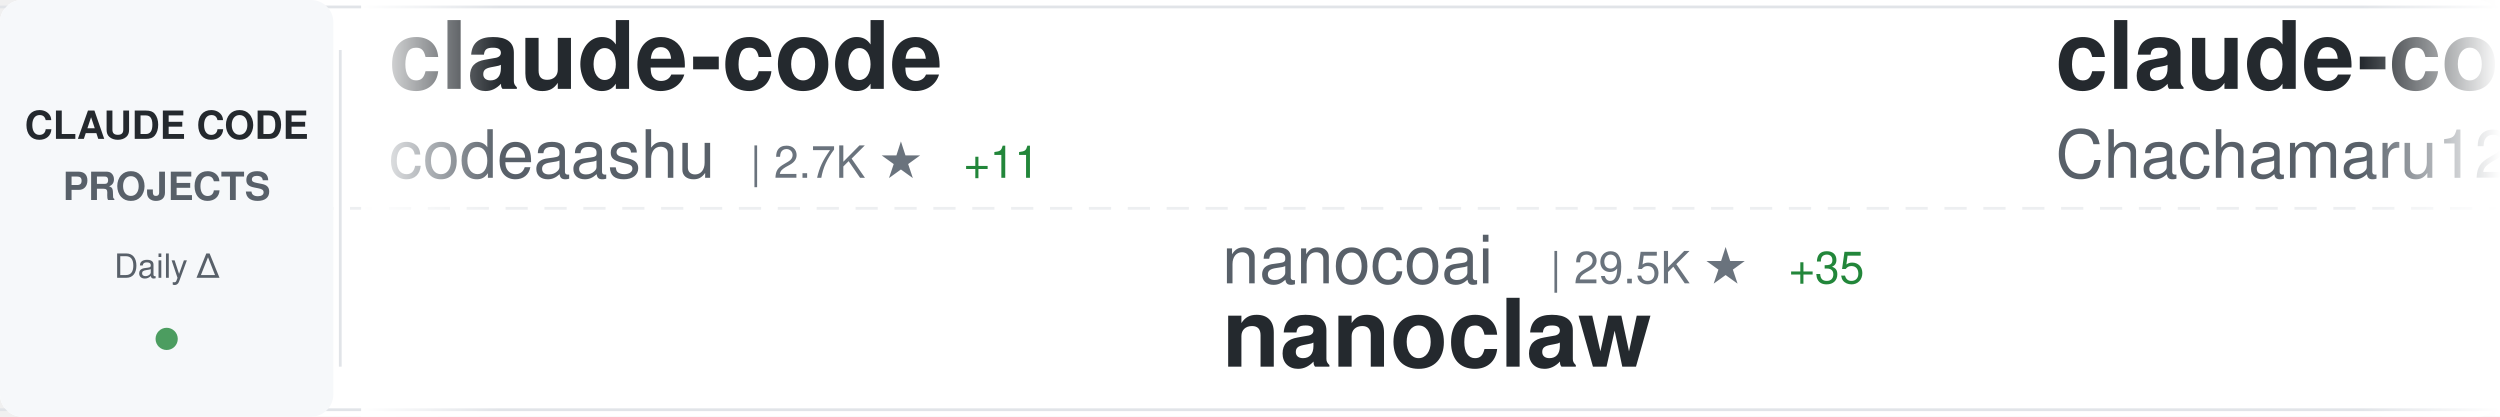
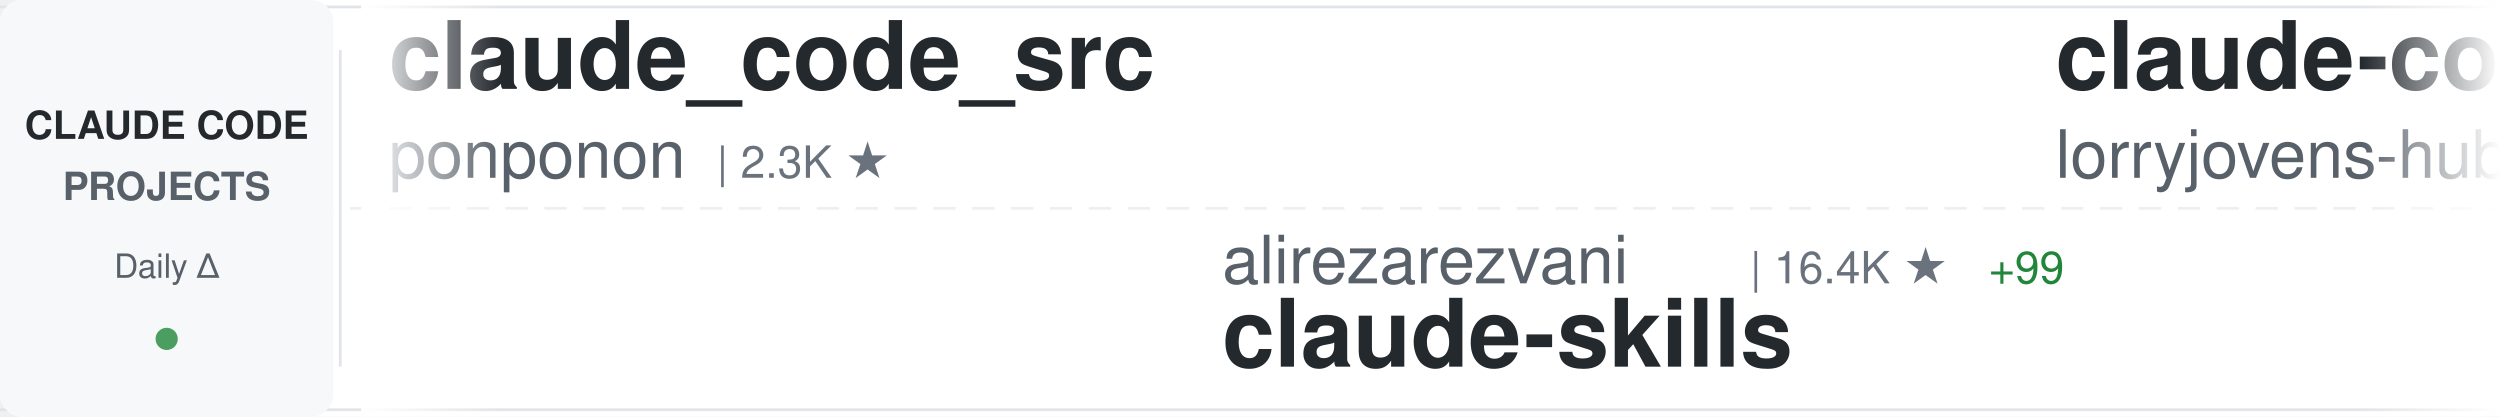
<svg xmlns="http://www.w3.org/2000/svg" width="900" height="150">
  <defs>
    <linearGradient id="awesomeLeftFade" x1="0%" y1="0%" x2="100%" y2="0%">
      <stop offset="0%" style="stop-color:#ffffff;stop-opacity:1" />
      <stop offset="100%" style="stop-color:#ffffff;stop-opacity:0" />
    </linearGradient>
    <linearGradient id="awesomeRightFade" x1="0%" y1="0%" x2="100%" y2="0%">
      <stop offset="0%" style="stop-color:#ffffff;stop-opacity:0" />
      <stop offset="100%" style="stop-color:#ffffff;stop-opacity:1" />
    </linearGradient>
  </defs>
  <rect width="900" height="150" fill="#ffffff" rx="8" />
  <rect x="0" y="2" width="900" height="1" fill="#e1e4e8" />
  <rect x="0" y="147" width="900" height="1" fill="#e1e4e8" />
  <line x1="0" y1="75" x2="900" y2="75" stroke="#e1e4e8" stroke-width="1" stroke-dasharray="8 6" opacity="0.6" />
  <rect x="0" y="0" width="120" height="150" fill="#f6f8fa" rx="8" />
  <text x="60" y="50" font-family="-apple-system, BlinkMacSystemFont, 'Segoe UI', Helvetica, Arial, sans-serif" font-size="14" font-weight="600" fill="#24292e" text-anchor="middle">CLAUDE CODE</text>
  <text x="60" y="72" font-family="-apple-system, BlinkMacSystemFont, 'Segoe UI', Helvetica, Arial, sans-serif" font-size="14" font-weight="600" fill="#586069" text-anchor="middle">PROJECTS</text>
  <text x="60" y="100" font-family="-apple-system, BlinkMacSystemFont, 'Segoe UI', Helvetica, Arial, sans-serif" font-size="12" font-weight="500" fill="#586069" text-anchor="middle">Daily Δ</text>
  <circle cx="60" cy="122" r="4" fill="#22863a" opacity="0.8" />
  <rect x="122" y="18" width="1" height="114" fill="#e1e4e8" />
  <clipPath id="awesomeTickerClip">
    <rect x="130" y="0" width="770" height="150" />
  </clipPath>
  <g clip-path="url(#awesomeTickerClip)">
    <g id="awesomeTickerItems">
      <animateTransform attributeName="transform" attributeType="XML" type="translate" from="0 0" to="-3000 0" dur="54s" repeatCount="indefinite" />
      <g transform="translate(0, 0)">
-         <text x="140" y="32" font-family="-apple-system, BlinkMacSystemFont, 'Segoe UI', Helvetica, Arial, sans-serif" font-size="34" font-weight="600" fill="#24292e">claude-code</text>
-         <text x="140" y="64" font-family="-apple-system, BlinkMacSystemFont, 'Segoe UI', Helvetica, Arial, sans-serif" font-size="24" font-weight="400" fill="#586069">codeaashu</text>
-         <text x="270" y="64" font-family="-apple-system, BlinkMacSystemFont, 'Segoe UI', Helvetica, Arial, sans-serif" font-size="16" font-weight="500" fill="#6a737d">| 2.7K ★</text>
-         <text x="347" y="64" font-family="-apple-system, BlinkMacSystemFont, 'Segoe UI', Helvetica, Arial, sans-serif" font-size="16" font-weight="500" fill="#22863a"> +11</text>
+         <text x="140" y="32" font-family="-apple-system, BlinkMacSystemFont, 'Segoe UI', Helvetica, Arial, sans-serif" font-size="34" font-weight="600" fill="#24292e">claude_code_src</text>
+         <text x="140" y="64" font-family="-apple-system, BlinkMacSystemFont, 'Segoe UI', Helvetica, Arial, sans-serif" font-size="24" font-weight="400" fill="#586069">ponponon</text>
+         <text x="258" y="64" font-family="-apple-system, BlinkMacSystemFont, 'Segoe UI', Helvetica, Arial, sans-serif" font-size="16" font-weight="500" fill="#6a737d">| 2.3K ★</text>
      </g>
      <g transform="translate(300, 0)">
-         <text x="140" y="102" font-family="-apple-system, BlinkMacSystemFont, 'Segoe UI', Helvetica, Arial, sans-serif" font-size="24" font-weight="400" fill="#586069">nanocoai</text>
-         <text x="258" y="102" font-family="-apple-system, BlinkMacSystemFont, 'Segoe UI', Helvetica, Arial, sans-serif" font-size="16" font-weight="500" fill="#6a737d">| 29.5K ★</text>
-         <text x="344" y="102" font-family="-apple-system, BlinkMacSystemFont, 'Segoe UI', Helvetica, Arial, sans-serif" font-size="16" font-weight="500" fill="#22863a"> +35</text>
-         <text x="140" y="132" font-family="-apple-system, BlinkMacSystemFont, 'Segoe UI', Helvetica, Arial, sans-serif" font-size="34" font-weight="600" fill="#24292e">nanoclaw</text>
+         <text x="140" y="102" font-family="-apple-system, BlinkMacSystemFont, 'Segoe UI', Helvetica, Arial, sans-serif" font-size="24" font-weight="400" fill="#586069">alirezarezvani</text>
+         <text x="330" y="102" font-family="-apple-system, BlinkMacSystemFont, 'Segoe UI', Helvetica, Arial, sans-serif" font-size="16" font-weight="500" fill="#6a737d">| 16.4K ★</text>
+         <text x="416" y="102" font-family="-apple-system, BlinkMacSystemFont, 'Segoe UI', Helvetica, Arial, sans-serif" font-size="16" font-weight="500" fill="#22863a"> +99</text>
+         <text x="140" y="132" font-family="-apple-system, BlinkMacSystemFont, 'Segoe UI', Helvetica, Arial, sans-serif" font-size="34" font-weight="600" fill="#24292e">claude-skills</text>
      </g>
      <g transform="translate(600, 0)">
-         <text x="140" y="32" font-family="-apple-system, BlinkMacSystemFont, 'Segoe UI', Helvetica, Arial, sans-serif" font-size="34" font-weight="600" fill="#24292e">claude-code-harness</text>
-         <text x="140" y="64" font-family="-apple-system, BlinkMacSystemFont, 'Segoe UI', Helvetica, Arial, sans-serif" font-size="24" font-weight="400" fill="#586069">Chachamaru127</text>
-         <text x="318" y="64" font-family="-apple-system, BlinkMacSystemFont, 'Segoe UI', Helvetica, Arial, sans-serif" font-size="16" font-weight="500" fill="#6a737d">| 2.0K ★</text>
-         <text x="395" y="64" font-family="-apple-system, BlinkMacSystemFont, 'Segoe UI', Helvetica, Arial, sans-serif" font-size="16" font-weight="500" fill="#22863a"> +317</text>
+         <text x="140" y="32" font-family="-apple-system, BlinkMacSystemFont, 'Segoe UI', Helvetica, Arial, sans-serif" font-size="34" font-weight="600" fill="#24292e">claude-code-rust</text>
+         <text x="140" y="64" font-family="-apple-system, BlinkMacSystemFont, 'Segoe UI', Helvetica, Arial, sans-serif" font-size="24" font-weight="400" fill="#586069">lorryjovens-hub</text>
+         <text x="342" y="64" font-family="-apple-system, BlinkMacSystemFont, 'Segoe UI', Helvetica, Arial, sans-serif" font-size="16" font-weight="500" fill="#6a737d">| 1.6K ★</text>
+         <text x="419" y="64" font-family="-apple-system, BlinkMacSystemFont, 'Segoe UI', Helvetica, Arial, sans-serif" font-size="16" font-weight="500" fill="#22863a"> +3</text>
      </g>
      <g transform="translate(900, 0)">
-         <text x="140" y="102" font-family="-apple-system, BlinkMacSystemFont, 'Segoe UI', Helvetica, Arial, sans-serif" font-size="24" font-weight="400" fill="#586069">tanbiralam</text>
-         <text x="282" y="102" font-family="-apple-system, BlinkMacSystemFont, 'Segoe UI', Helvetica, Arial, sans-serif" font-size="16" font-weight="500" fill="#6a737d">| 1.8K ★</text>
-         <text x="359" y="102" font-family="-apple-system, BlinkMacSystemFont, 'Segoe UI', Helvetica, Arial, sans-serif" font-size="16" font-weight="500" fill="#22863a"> +5</text>
-         <text x="140" y="132" font-family="-apple-system, BlinkMacSystemFont, 'Segoe UI', Helvetica, Arial, sans-serif" font-size="34" font-weight="600" fill="#24292e">claude-code</text>
+         <text x="140" y="102" font-family="-apple-system, BlinkMacSystemFont, 'Segoe UI', Helvetica, Arial, sans-serif" font-size="24" font-weight="400" fill="#586069">disler</text>
+         <text x="234" y="102" font-family="-apple-system, BlinkMacSystemFont, 'Segoe UI', Helvetica, Arial, sans-serif" font-size="16" font-weight="500" fill="#6a737d">| 3.7K ★</text>
+         <text x="311" y="102" font-family="-apple-system, BlinkMacSystemFont, 'Segoe UI', Helvetica, Arial, sans-serif" font-size="16" font-weight="500" fill="#22863a"> +3</text>
+         <text x="140" y="132" font-family="-apple-system, BlinkMacSystemFont, 'Segoe UI', Helvetica, Arial, sans-serif" font-size="34" font-weight="600" fill="#24292e">claude-code-hooks-master...</text>
      </g>
      <g transform="translate(1200, 0)">
-         <text x="140" y="32" font-family="-apple-system, BlinkMacSystemFont, 'Segoe UI', Helvetica, Arial, sans-serif" font-size="34" font-weight="600" fill="#24292e">andrej-karpathy-skills</text>
-         <text x="140" y="64" font-family="-apple-system, BlinkMacSystemFont, 'Segoe UI', Helvetica, Arial, sans-serif" font-size="24" font-weight="400" fill="#586069">multica-ai</text>
-         <text x="282" y="64" font-family="-apple-system, BlinkMacSystemFont, 'Segoe UI', Helvetica, Arial, sans-serif" font-size="16" font-weight="500" fill="#6a737d">| 159.8K ★</text>
-         <text x="377" y="64" font-family="-apple-system, BlinkMacSystemFont, 'Segoe UI', Helvetica, Arial, sans-serif" font-size="16" font-weight="500" fill="#22863a"> +1.8K</text>
+         <text x="140" y="32" font-family="-apple-system, BlinkMacSystemFont, 'Segoe UI', Helvetica, Arial, sans-serif" font-size="34" font-weight="600" fill="#24292e">Claude-Code-Workflow</text>
+         <text x="140" y="64" font-family="-apple-system, BlinkMacSystemFont, 'Segoe UI', Helvetica, Arial, sans-serif" font-size="24" font-weight="400" fill="#586069">catlog22</text>
+         <text x="258" y="64" font-family="-apple-system, BlinkMacSystemFont, 'Segoe UI', Helvetica, Arial, sans-serif" font-size="16" font-weight="500" fill="#6a737d">| 2.1K ★</text>
+         <text x="335" y="64" font-family="-apple-system, BlinkMacSystemFont, 'Segoe UI', Helvetica, Arial, sans-serif" font-size="16" font-weight="500" fill="#22863a"> +2</text>
      </g>
      <g transform="translate(1500, 0)">
-         <text x="140" y="102" font-family="-apple-system, BlinkMacSystemFont, 'Segoe UI', Helvetica, Arial, sans-serif" font-size="24" font-weight="400" fill="#586069">frankbria</text>
-         <text x="270" y="102" font-family="-apple-system, BlinkMacSystemFont, 'Segoe UI', Helvetica, Arial, sans-serif" font-size="16" font-weight="500" fill="#6a737d">| 9.2K ★</text>
-         <text x="347" y="102" font-family="-apple-system, BlinkMacSystemFont, 'Segoe UI', Helvetica, Arial, sans-serif" font-size="16" font-weight="500" fill="#22863a"> +10</text>
-         <text x="140" y="132" font-family="-apple-system, BlinkMacSystemFont, 'Segoe UI', Helvetica, Arial, sans-serif" font-size="34" font-weight="600" fill="#24292e">ralph-claude-code</text>
+         <text x="140" y="102" font-family="-apple-system, BlinkMacSystemFont, 'Segoe UI', Helvetica, Arial, sans-serif" font-size="24" font-weight="400" fill="#586069">huangserva</text>
+         <text x="282" y="102" font-family="-apple-system, BlinkMacSystemFont, 'Segoe UI', Helvetica, Arial, sans-serif" font-size="16" font-weight="500" fill="#6a737d">| 589 ★</text>
+         <text x="140" y="132" font-family="-apple-system, BlinkMacSystemFont, 'Segoe UI', Helvetica, Arial, sans-serif" font-size="34" font-weight="600" fill="#24292e">claude-code-cli</text>
      </g>
      <g transform="translate(1800, 0)">
-         <text x="140" y="32" font-family="-apple-system, BlinkMacSystemFont, 'Segoe UI', Helvetica, Arial, sans-serif" font-size="34" font-weight="600" fill="#24292e">edmunds-claude-code</text>
-         <text x="140" y="64" font-family="-apple-system, BlinkMacSystemFont, 'Segoe UI', Helvetica, Arial, sans-serif" font-size="24" font-weight="400" fill="#586069">edmund-io</text>
-         <text x="270" y="64" font-family="-apple-system, BlinkMacSystemFont, 'Segoe UI', Helvetica, Arial, sans-serif" font-size="16" font-weight="500" fill="#6a737d">| 1.4K ★</text>
-         <text x="347" y="64" font-family="-apple-system, BlinkMacSystemFont, 'Segoe UI', Helvetica, Arial, sans-serif" font-size="16" font-weight="500" fill="#22863a"> +1</text>
+         <text x="140" y="32" font-family="-apple-system, BlinkMacSystemFont, 'Segoe UI', Helvetica, Arial, sans-serif" font-size="34" font-weight="600" fill="#24292e">claude-code-reverse</text>
+         <text x="140" y="64" font-family="-apple-system, BlinkMacSystemFont, 'Segoe UI', Helvetica, Arial, sans-serif" font-size="24" font-weight="400" fill="#586069">Yuyz0112</text>
+         <text x="258" y="64" font-family="-apple-system, BlinkMacSystemFont, 'Segoe UI', Helvetica, Arial, sans-serif" font-size="16" font-weight="500" fill="#6a737d">| 2.4K ★</text>
      </g>
      <g transform="translate(2100, 0)">
-         <text x="140" y="102" font-family="-apple-system, BlinkMacSystemFont, 'Segoe UI', Helvetica, Arial, sans-serif" font-size="24" font-weight="400" fill="#586069">centminmod</text>
-         <text x="282" y="102" font-family="-apple-system, BlinkMacSystemFont, 'Segoe UI', Helvetica, Arial, sans-serif" font-size="16" font-weight="500" fill="#6a737d">| 2.4K ★</text>
-         <text x="359" y="102" font-family="-apple-system, BlinkMacSystemFont, 'Segoe UI', Helvetica, Arial, sans-serif" font-size="16" font-weight="500" fill="#22863a"> +4</text>
-         <text x="140" y="132" font-family="-apple-system, BlinkMacSystemFont, 'Segoe UI', Helvetica, Arial, sans-serif" font-size="34" font-weight="600" fill="#24292e">my-claude-code-setup</text>
+         <text x="140" y="102" font-family="-apple-system, BlinkMacSystemFont, 'Segoe UI', Helvetica, Arial, sans-serif" font-size="24" font-weight="400" fill="#586069">sugyan</text>
+         <text x="234" y="102" font-family="-apple-system, BlinkMacSystemFont, 'Segoe UI', Helvetica, Arial, sans-serif" font-size="16" font-weight="500" fill="#6a737d">| 1.1K ★</text>
+         <text x="140" y="132" font-family="-apple-system, BlinkMacSystemFont, 'Segoe UI', Helvetica, Arial, sans-serif" font-size="34" font-weight="600" fill="#24292e">claude-code-webui</text>
      </g>
      <g transform="translate(2400, 0)">
        <text x="140" y="32" font-family="-apple-system, BlinkMacSystemFont, 'Segoe UI', Helvetica, Arial, sans-serif" font-size="34" font-weight="600" fill="#24292e">claude-code</text>
-         <text x="140" y="64" font-family="-apple-system, BlinkMacSystemFont, 'Segoe UI', Helvetica, Arial, sans-serif" font-size="24" font-weight="400" fill="#586069">claude-code-best</text>
-         <text x="354" y="64" font-family="-apple-system, BlinkMacSystemFont, 'Segoe UI', Helvetica, Arial, sans-serif" font-size="16" font-weight="500" fill="#6a737d">| 19.1K ★</text>
-         <text x="440" y="64" font-family="-apple-system, BlinkMacSystemFont, 'Segoe UI', Helvetica, Arial, sans-serif" font-size="16" font-weight="500" fill="#22863a"> +63</text>
+         <text x="140" y="64" font-family="-apple-system, BlinkMacSystemFont, 'Segoe UI', Helvetica, Arial, sans-serif" font-size="24" font-weight="400" fill="#586069">RishabhK103</text>
+         <text x="294" y="64" font-family="-apple-system, BlinkMacSystemFont, 'Segoe UI', Helvetica, Arial, sans-serif" font-size="16" font-weight="500" fill="#6a737d">| 85 ★</text>
+         <text x="353" y="64" font-family="-apple-system, BlinkMacSystemFont, 'Segoe UI', Helvetica, Arial, sans-serif" font-size="16" font-weight="500" fill="#22863a"> +1</text>
      </g>
      <g transform="translate(2700, 0)">
+         <text x="140" y="102" font-family="-apple-system, BlinkMacSystemFont, 'Segoe UI', Helvetica, Arial, sans-serif" font-size="24" font-weight="400" fill="#586069">oboard</text>
+         <text x="234" y="102" font-family="-apple-system, BlinkMacSystemFont, 'Segoe UI', Helvetica, Arial, sans-serif" font-size="16" font-weight="500" fill="#6a737d">| 3.2K ★</text>
+         <text x="311" y="102" font-family="-apple-system, BlinkMacSystemFont, 'Segoe UI', Helvetica, Arial, sans-serif" font-size="16" font-weight="500" fill="#22863a"> +4</text>
+         <text x="140" y="132" font-family="-apple-system, BlinkMacSystemFont, 'Segoe UI', Helvetica, Arial, sans-serif" font-size="34" font-weight="600" fill="#24292e">claude-code-rev</text>
+       </g>
+       <g transform="translate(3000, 0)">
+         <text x="140" y="32" font-family="-apple-system, BlinkMacSystemFont, 'Segoe UI', Helvetica, Arial, sans-serif" font-size="34" font-weight="600" fill="#24292e">claude_code_src</text>
+         <text x="140" y="64" font-family="-apple-system, BlinkMacSystemFont, 'Segoe UI', Helvetica, Arial, sans-serif" font-size="24" font-weight="400" fill="#586069">ponponon</text>
+         <text x="258" y="64" font-family="-apple-system, BlinkMacSystemFont, 'Segoe UI', Helvetica, Arial, sans-serif" font-size="16" font-weight="500" fill="#6a737d">| 2.3K ★</text>
+       </g>
+       <g transform="translate(3300, 0)">
        <text x="140" y="102" font-family="-apple-system, BlinkMacSystemFont, 'Segoe UI', Helvetica, Arial, sans-serif" font-size="24" font-weight="400" fill="#586069">alirezarezvani</text>
        <text x="330" y="102" font-family="-apple-system, BlinkMacSystemFont, 'Segoe UI', Helvetica, Arial, sans-serif" font-size="16" font-weight="500" fill="#6a737d">| 16.4K ★</text>
-         <text x="416" y="102" font-family="-apple-system, BlinkMacSystemFont, 'Segoe UI', Helvetica, Arial, sans-serif" font-size="16" font-weight="500" fill="#22863a"> +92</text>
+         <text x="416" y="102" font-family="-apple-system, BlinkMacSystemFont, 'Segoe UI', Helvetica, Arial, sans-serif" font-size="16" font-weight="500" fill="#22863a"> +99</text>
        <text x="140" y="132" font-family="-apple-system, BlinkMacSystemFont, 'Segoe UI', Helvetica, Arial, sans-serif" font-size="34" font-weight="600" fill="#24292e">claude-skills</text>
      </g>
-       <g transform="translate(3000, 0)">
-         <text x="140" y="32" font-family="-apple-system, BlinkMacSystemFont, 'Segoe UI', Helvetica, Arial, sans-serif" font-size="34" font-weight="600" fill="#24292e">claude-code</text>
-         <text x="140" y="64" font-family="-apple-system, BlinkMacSystemFont, 'Segoe UI', Helvetica, Arial, sans-serif" font-size="24" font-weight="400" fill="#586069">codeaashu</text>
-         <text x="270" y="64" font-family="-apple-system, BlinkMacSystemFont, 'Segoe UI', Helvetica, Arial, sans-serif" font-size="16" font-weight="500" fill="#6a737d">| 2.7K ★</text>
-         <text x="347" y="64" font-family="-apple-system, BlinkMacSystemFont, 'Segoe UI', Helvetica, Arial, sans-serif" font-size="16" font-weight="500" fill="#22863a"> +11</text>
-       </g>
-       <g transform="translate(3300, 0)">
-         <text x="140" y="102" font-family="-apple-system, BlinkMacSystemFont, 'Segoe UI', Helvetica, Arial, sans-serif" font-size="24" font-weight="400" fill="#586069">nanocoai</text>
-         <text x="258" y="102" font-family="-apple-system, BlinkMacSystemFont, 'Segoe UI', Helvetica, Arial, sans-serif" font-size="16" font-weight="500" fill="#6a737d">| 29.5K ★</text>
-         <text x="344" y="102" font-family="-apple-system, BlinkMacSystemFont, 'Segoe UI', Helvetica, Arial, sans-serif" font-size="16" font-weight="500" fill="#22863a"> +35</text>
-         <text x="140" y="132" font-family="-apple-system, BlinkMacSystemFont, 'Segoe UI', Helvetica, Arial, sans-serif" font-size="34" font-weight="600" fill="#24292e">nanoclaw</text>
-       </g>
      <g transform="translate(3600, 0)">
-         <text x="140" y="32" font-family="-apple-system, BlinkMacSystemFont, 'Segoe UI', Helvetica, Arial, sans-serif" font-size="34" font-weight="600" fill="#24292e">claude-code-harness</text>
-         <text x="140" y="64" font-family="-apple-system, BlinkMacSystemFont, 'Segoe UI', Helvetica, Arial, sans-serif" font-size="24" font-weight="400" fill="#586069">Chachamaru127</text>
-         <text x="318" y="64" font-family="-apple-system, BlinkMacSystemFont, 'Segoe UI', Helvetica, Arial, sans-serif" font-size="16" font-weight="500" fill="#6a737d">| 2.0K ★</text>
-         <text x="395" y="64" font-family="-apple-system, BlinkMacSystemFont, 'Segoe UI', Helvetica, Arial, sans-serif" font-size="16" font-weight="500" fill="#22863a"> +317</text>
+         <text x="140" y="32" font-family="-apple-system, BlinkMacSystemFont, 'Segoe UI', Helvetica, Arial, sans-serif" font-size="34" font-weight="600" fill="#24292e">claude-code-rust</text>
+         <text x="140" y="64" font-family="-apple-system, BlinkMacSystemFont, 'Segoe UI', Helvetica, Arial, sans-serif" font-size="24" font-weight="400" fill="#586069">lorryjovens-hub</text>
+         <text x="342" y="64" font-family="-apple-system, BlinkMacSystemFont, 'Segoe UI', Helvetica, Arial, sans-serif" font-size="16" font-weight="500" fill="#6a737d">| 1.6K ★</text>
+         <text x="419" y="64" font-family="-apple-system, BlinkMacSystemFont, 'Segoe UI', Helvetica, Arial, sans-serif" font-size="16" font-weight="500" fill="#22863a"> +3</text>
      </g>
      <g transform="translate(3900, 0)">
-         <text x="140" y="102" font-family="-apple-system, BlinkMacSystemFont, 'Segoe UI', Helvetica, Arial, sans-serif" font-size="24" font-weight="400" fill="#586069">tanbiralam</text>
-         <text x="282" y="102" font-family="-apple-system, BlinkMacSystemFont, 'Segoe UI', Helvetica, Arial, sans-serif" font-size="16" font-weight="500" fill="#6a737d">| 1.8K ★</text>
-         <text x="359" y="102" font-family="-apple-system, BlinkMacSystemFont, 'Segoe UI', Helvetica, Arial, sans-serif" font-size="16" font-weight="500" fill="#22863a"> +5</text>
-         <text x="140" y="132" font-family="-apple-system, BlinkMacSystemFont, 'Segoe UI', Helvetica, Arial, sans-serif" font-size="34" font-weight="600" fill="#24292e">claude-code</text>
+         <text x="140" y="102" font-family="-apple-system, BlinkMacSystemFont, 'Segoe UI', Helvetica, Arial, sans-serif" font-size="24" font-weight="400" fill="#586069">disler</text>
+         <text x="234" y="102" font-family="-apple-system, BlinkMacSystemFont, 'Segoe UI', Helvetica, Arial, sans-serif" font-size="16" font-weight="500" fill="#6a737d">| 3.7K ★</text>
+         <text x="311" y="102" font-family="-apple-system, BlinkMacSystemFont, 'Segoe UI', Helvetica, Arial, sans-serif" font-size="16" font-weight="500" fill="#22863a"> +3</text>
+         <text x="140" y="132" font-family="-apple-system, BlinkMacSystemFont, 'Segoe UI', Helvetica, Arial, sans-serif" font-size="34" font-weight="600" fill="#24292e">claude-code-hooks-master...</text>
      </g>
    </g>
  </g>
  <rect x="130" y="0" width="50" height="150" fill="url(#awesomeLeftFade)" />
  <rect x="850" y="0" width="50" height="150" fill="url(#awesomeRightFade)" />
</svg>
